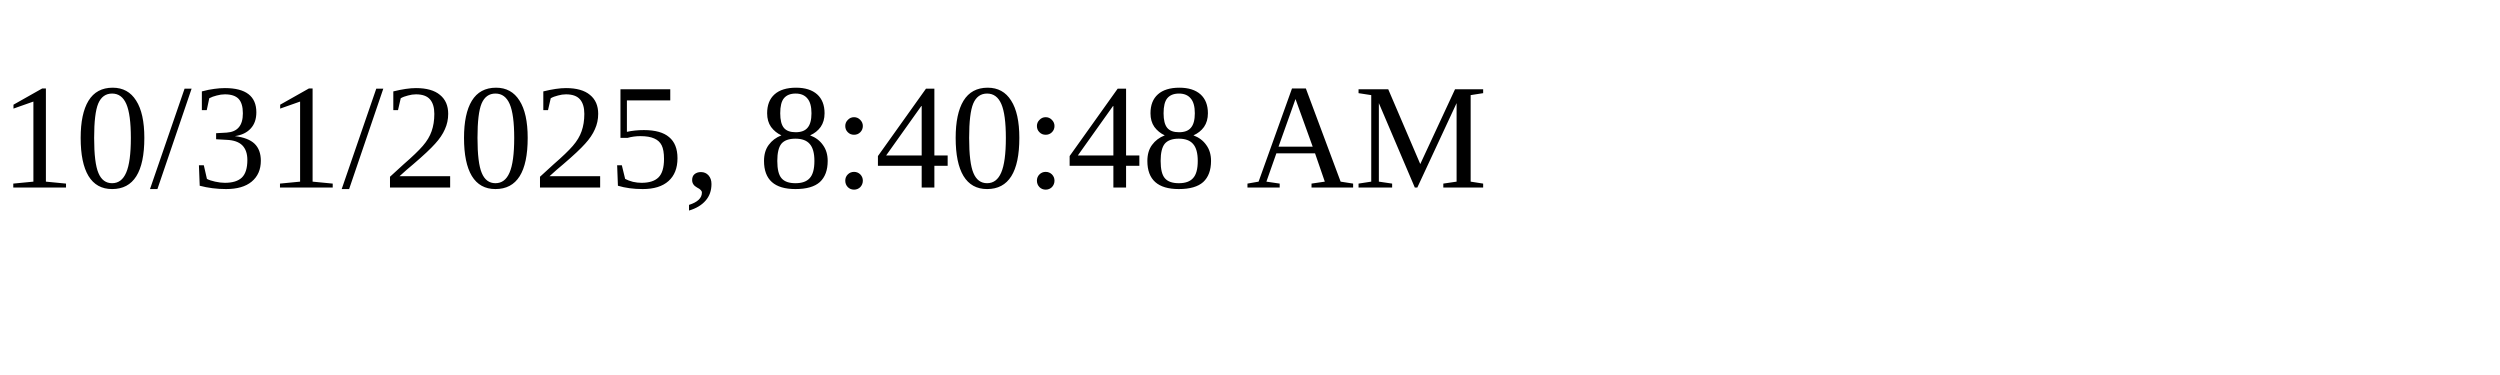
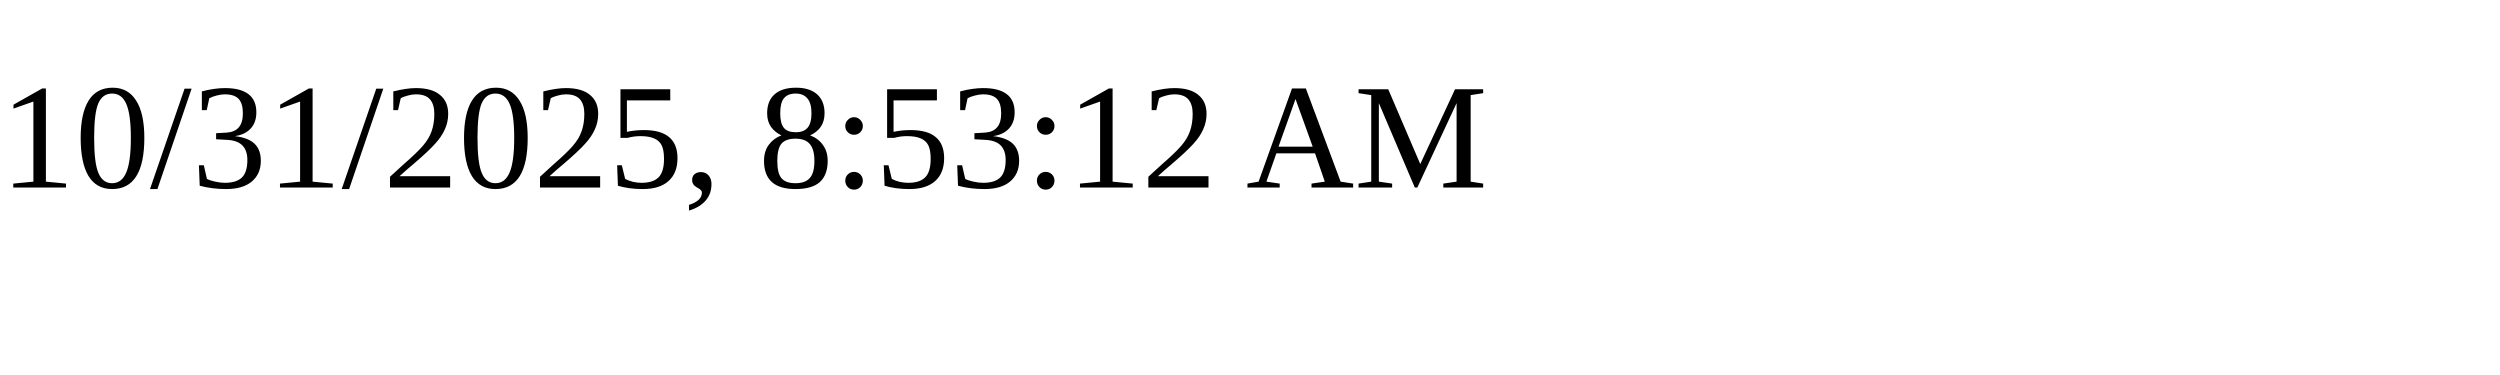
<svg xmlns="http://www.w3.org/2000/svg" height="30" width="200">
-   <text x="0" y="15">10/31/2025, 8:40:48 AM</text>
+   <text x="0" y="15">10/31/2025, 8:53:12 AM</text>
</svg>
